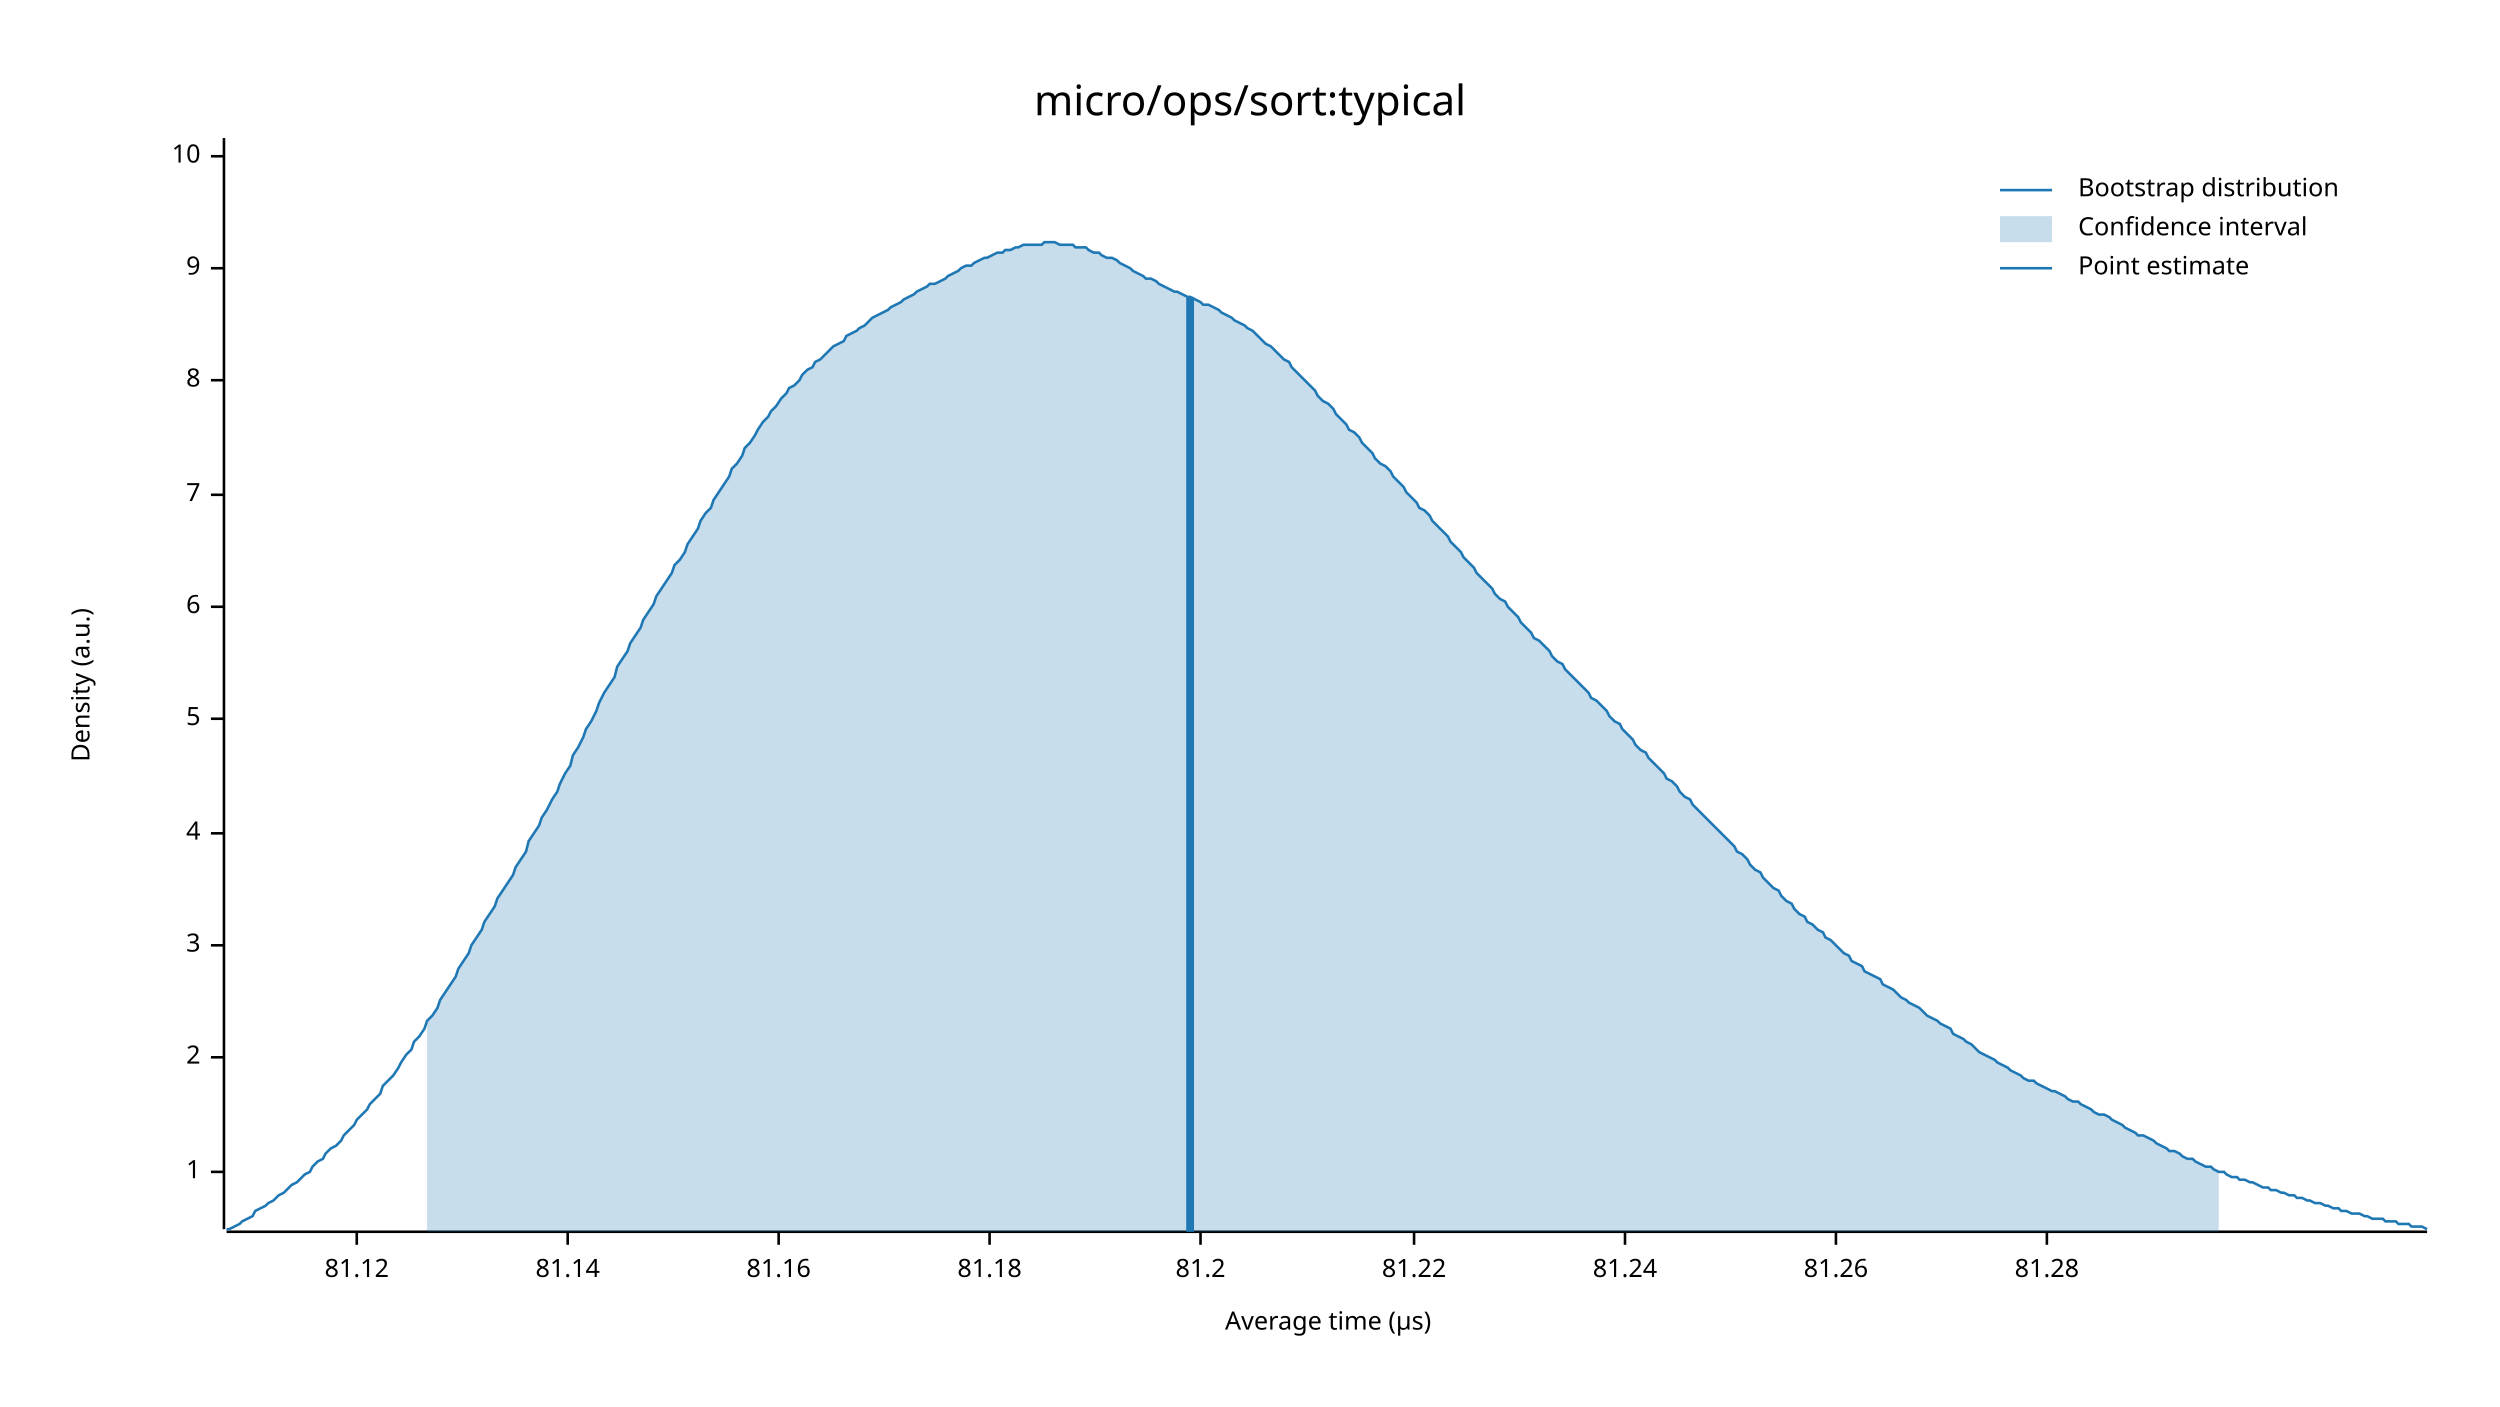
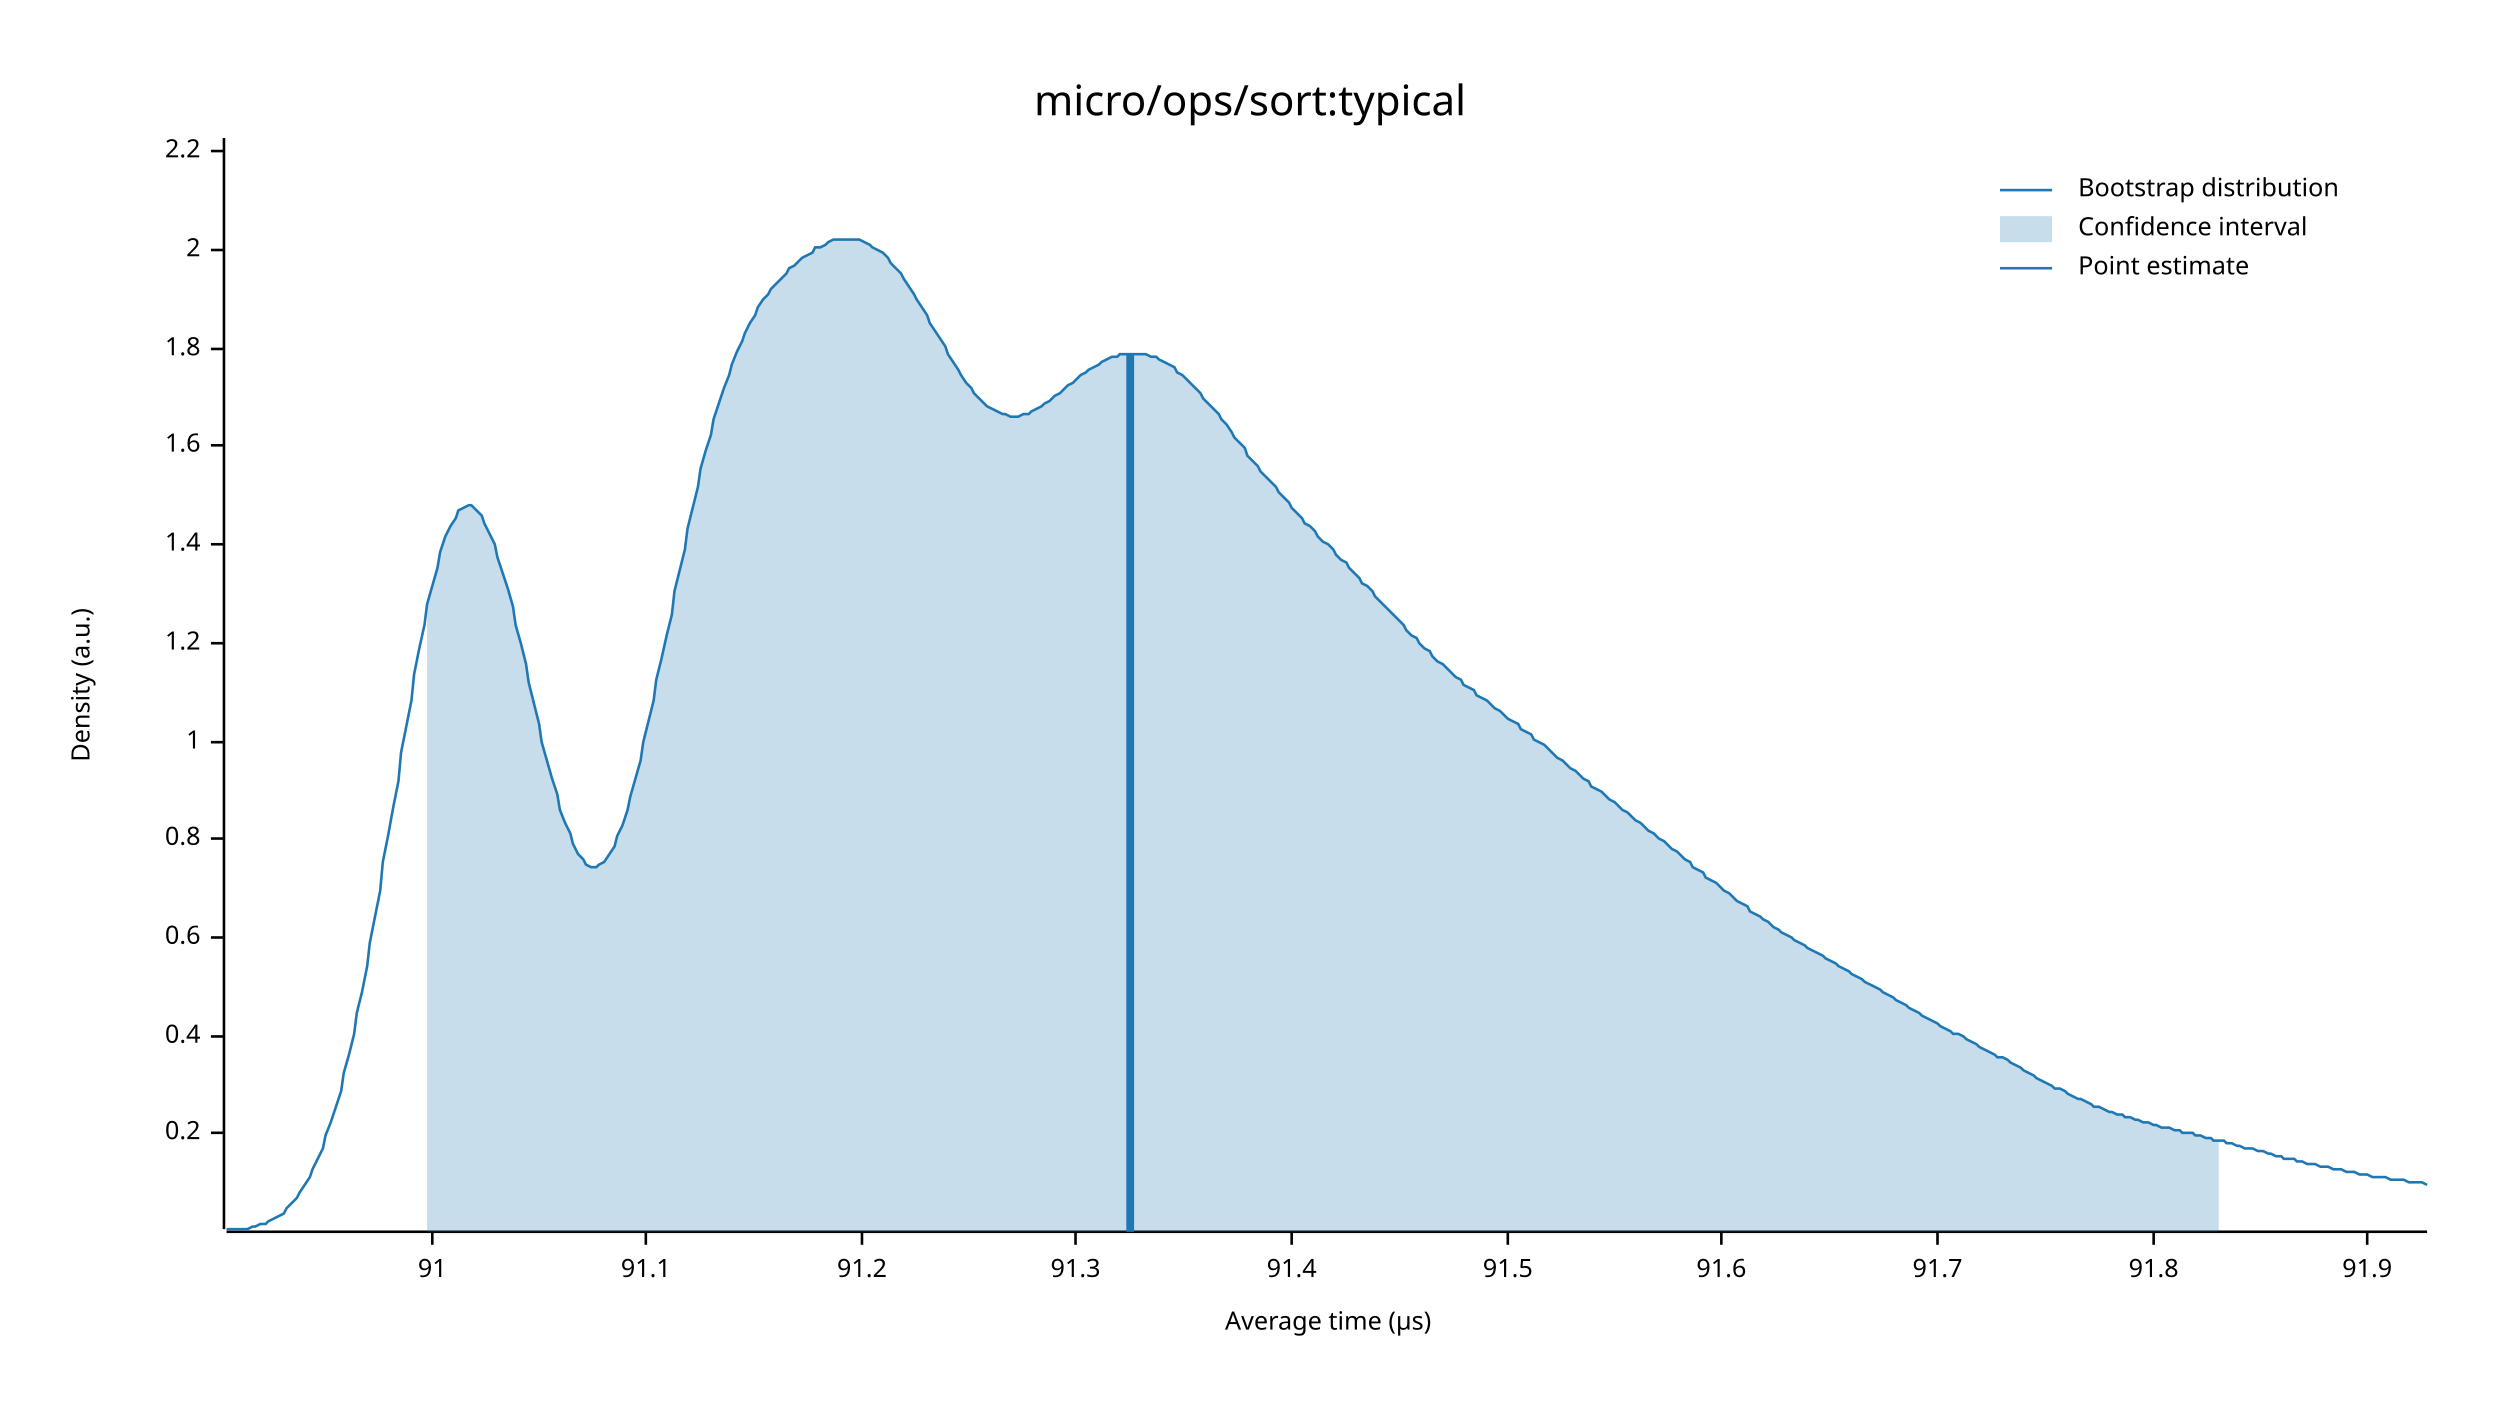
<svg xmlns="http://www.w3.org/2000/svg" width="960" height="540" viewBox="0 0 960 540">
  <text x="480" y="32" dy="0.76em" text-anchor="middle" font-family="sans-serif" font-size="16.129" opacity="1" fill="#000000">
micro/ops/sort:typical
</text>
  <text x="27" y="263" dy="0.76em" text-anchor="middle" font-family="sans-serif" font-size="9.677" opacity="1" fill="#000000" transform="rotate(270, 27, 263)">
Density (a.u.)
</text>
  <text x="510" y="513" dy="-0.5ex" text-anchor="middle" font-family="sans-serif" font-size="9.677" opacity="1" fill="#000000">
Average time (µs)
</text>
  <polyline fill="none" opacity="1" stroke="#000000" stroke-width="1" points="86,53 86,472 " />
-   <text x="77" y="450" dy="0.5ex" text-anchor="end" font-family="sans-serif" font-size="9.677" opacity="1" fill="#000000">
+   <text x="77" y="435" dy="0.5ex" text-anchor="end" font-family="sans-serif" font-size="9.677" opacity="1" fill="#000000">
+ 0.2
+ </text>
+   <polyline fill="none" opacity="1" stroke="#000000" stroke-width="1" points="81,435 86,435 " />
+   <text x="77" y="398" dy="0.5ex" text-anchor="end" font-family="sans-serif" font-size="9.677" opacity="1" fill="#000000">
+ 0.4
+ </text>
+   <polyline fill="none" opacity="1" stroke="#000000" stroke-width="1" points="81,398 86,398 " />
+   <text x="77" y="360" dy="0.5ex" text-anchor="end" font-family="sans-serif" font-size="9.677" opacity="1" fill="#000000">
+ 0.6
+ </text>
+   <polyline fill="none" opacity="1" stroke="#000000" stroke-width="1" points="81,360 86,360 " />
+   <text x="77" y="322" dy="0.5ex" text-anchor="end" font-family="sans-serif" font-size="9.677" opacity="1" fill="#000000">
+ 0.8
+ </text>
+   <polyline fill="none" opacity="1" stroke="#000000" stroke-width="1" points="81,322 86,322 " />
+   <text x="77" y="285" dy="0.5ex" text-anchor="end" font-family="sans-serif" font-size="9.677" opacity="1" fill="#000000">
1
</text>
-   <polyline fill="none" opacity="1" stroke="#000000" stroke-width="1" points="81,450 86,450 " />
-   <text x="77" y="406" dy="0.5ex" text-anchor="end" font-family="sans-serif" font-size="9.677" opacity="1" fill="#000000">
+   <polyline fill="none" opacity="1" stroke="#000000" stroke-width="1" points="81,285 86,285 " />
+   <text x="77" y="247" dy="0.5ex" text-anchor="end" font-family="sans-serif" font-size="9.677" opacity="1" fill="#000000">
+ 1.2
+ </text>
+   <polyline fill="none" opacity="1" stroke="#000000" stroke-width="1" points="81,247 86,247 " />
+   <text x="77" y="209" dy="0.5ex" text-anchor="end" font-family="sans-serif" font-size="9.677" opacity="1" fill="#000000">
+ 1.4
+ </text>
+   <polyline fill="none" opacity="1" stroke="#000000" stroke-width="1" points="81,209 86,209 " />
+   <text x="77" y="171" dy="0.5ex" text-anchor="end" font-family="sans-serif" font-size="9.677" opacity="1" fill="#000000">
+ 1.6
+ </text>
+   <polyline fill="none" opacity="1" stroke="#000000" stroke-width="1" points="81,171 86,171 " />
+   <text x="77" y="134" dy="0.5ex" text-anchor="end" font-family="sans-serif" font-size="9.677" opacity="1" fill="#000000">
+ 1.8
+ </text>
+   <polyline fill="none" opacity="1" stroke="#000000" stroke-width="1" points="81,134 86,134 " />
+   <text x="77" y="96" dy="0.5ex" text-anchor="end" font-family="sans-serif" font-size="9.677" opacity="1" fill="#000000">
2
</text>
-   <polyline fill="none" opacity="1" stroke="#000000" stroke-width="1" points="81,406 86,406 " />
-   <text x="77" y="363" dy="0.5ex" text-anchor="end" font-family="sans-serif" font-size="9.677" opacity="1" fill="#000000">
- 3
+   <polyline fill="none" opacity="1" stroke="#000000" stroke-width="1" points="81,96 86,96 " />
+   <text x="77" y="58" dy="0.5ex" text-anchor="end" font-family="sans-serif" font-size="9.677" opacity="1" fill="#000000">
+ 2.2
</text>
-   <polyline fill="none" opacity="1" stroke="#000000" stroke-width="1" points="81,363 86,363 " />
-   <text x="77" y="320" dy="0.5ex" text-anchor="end" font-family="sans-serif" font-size="9.677" opacity="1" fill="#000000">
- 4
+   <polyline fill="none" opacity="1" stroke="#000000" stroke-width="1" points="81,58 86,58 " />
+   <polyline fill="none" opacity="1" stroke="#000000" stroke-width="1" points="87,473 932,473 " />
+   <text x="166" y="483" dy="0.76em" text-anchor="middle" font-family="sans-serif" font-size="9.677" opacity="1" fill="#000000">
+ 91
</text>
-   <polyline fill="none" opacity="1" stroke="#000000" stroke-width="1" points="81,320 86,320 " />
-   <text x="77" y="276" dy="0.5ex" text-anchor="end" font-family="sans-serif" font-size="9.677" opacity="1" fill="#000000">
- 5
+   <polyline fill="none" opacity="1" stroke="#000000" stroke-width="1" points="166,473 166,478 " />
+   <text x="248" y="483" dy="0.76em" text-anchor="middle" font-family="sans-serif" font-size="9.677" opacity="1" fill="#000000">
+ 91.1
</text>
-   <polyline fill="none" opacity="1" stroke="#000000" stroke-width="1" points="81,276 86,276 " />
-   <text x="77" y="233" dy="0.5ex" text-anchor="end" font-family="sans-serif" font-size="9.677" opacity="1" fill="#000000">
- 6
+   <polyline fill="none" opacity="1" stroke="#000000" stroke-width="1" points="248,473 248,478 " />
+   <text x="331" y="483" dy="0.76em" text-anchor="middle" font-family="sans-serif" font-size="9.677" opacity="1" fill="#000000">
+ 91.2
</text>
-   <polyline fill="none" opacity="1" stroke="#000000" stroke-width="1" points="81,233 86,233 " />
-   <text x="77" y="190" dy="0.5ex" text-anchor="end" font-family="sans-serif" font-size="9.677" opacity="1" fill="#000000">
- 7
+   <polyline fill="none" opacity="1" stroke="#000000" stroke-width="1" points="331,473 331,478 " />
+   <text x="413" y="483" dy="0.76em" text-anchor="middle" font-family="sans-serif" font-size="9.677" opacity="1" fill="#000000">
+ 91.3
</text>
-   <polyline fill="none" opacity="1" stroke="#000000" stroke-width="1" points="81,190 86,190 " />
-   <text x="77" y="146" dy="0.5ex" text-anchor="end" font-family="sans-serif" font-size="9.677" opacity="1" fill="#000000">
- 8
+   <polyline fill="none" opacity="1" stroke="#000000" stroke-width="1" points="413,473 413,478 " />
+   <text x="496" y="483" dy="0.76em" text-anchor="middle" font-family="sans-serif" font-size="9.677" opacity="1" fill="#000000">
+ 91.4
</text>
-   <polyline fill="none" opacity="1" stroke="#000000" stroke-width="1" points="81,146 86,146 " />
-   <text x="77" y="103" dy="0.5ex" text-anchor="end" font-family="sans-serif" font-size="9.677" opacity="1" fill="#000000">
- 9
+   <polyline fill="none" opacity="1" stroke="#000000" stroke-width="1" points="496,473 496,478 " />
+   <text x="579" y="483" dy="0.76em" text-anchor="middle" font-family="sans-serif" font-size="9.677" opacity="1" fill="#000000">
+ 91.5
</text>
-   <polyline fill="none" opacity="1" stroke="#000000" stroke-width="1" points="81,103 86,103 " />
-   <text x="77" y="60" dy="0.5ex" text-anchor="end" font-family="sans-serif" font-size="9.677" opacity="1" fill="#000000">
- 10
+   <polyline fill="none" opacity="1" stroke="#000000" stroke-width="1" points="579,473 579,478 " />
+   <text x="661" y="483" dy="0.76em" text-anchor="middle" font-family="sans-serif" font-size="9.677" opacity="1" fill="#000000">
+ 91.6
</text>
-   <polyline fill="none" opacity="1" stroke="#000000" stroke-width="1" points="81,60 86,60 " />
-   <polyline fill="none" opacity="1" stroke="#000000" stroke-width="1" points="87,473 932,473 " />
-   <text x="137" y="483" dy="0.76em" text-anchor="middle" font-family="sans-serif" font-size="9.677" opacity="1" fill="#000000">
- 81.12
+   <polyline fill="none" opacity="1" stroke="#000000" stroke-width="1" points="661,473 661,478 " />
+   <text x="744" y="483" dy="0.76em" text-anchor="middle" font-family="sans-serif" font-size="9.677" opacity="1" fill="#000000">
+ 91.7
</text>
-   <polyline fill="none" opacity="1" stroke="#000000" stroke-width="1" points="137,473 137,478 " />
-   <text x="218" y="483" dy="0.76em" text-anchor="middle" font-family="sans-serif" font-size="9.677" opacity="1" fill="#000000">
- 81.14
+   <polyline fill="none" opacity="1" stroke="#000000" stroke-width="1" points="744,473 744,478 " />
+   <text x="827" y="483" dy="0.76em" text-anchor="middle" font-family="sans-serif" font-size="9.677" opacity="1" fill="#000000">
+ 91.8
</text>
-   <polyline fill="none" opacity="1" stroke="#000000" stroke-width="1" points="218,473 218,478 " />
-   <text x="299" y="483" dy="0.76em" text-anchor="middle" font-family="sans-serif" font-size="9.677" opacity="1" fill="#000000">
- 81.16
+   <polyline fill="none" opacity="1" stroke="#000000" stroke-width="1" points="827,473 827,478 " />
+   <text x="909" y="483" dy="0.76em" text-anchor="middle" font-family="sans-serif" font-size="9.677" opacity="1" fill="#000000">
+ 91.9
</text>
-   <polyline fill="none" opacity="1" stroke="#000000" stroke-width="1" points="299,473 299,478 " />
-   <text x="380" y="483" dy="0.76em" text-anchor="middle" font-family="sans-serif" font-size="9.677" opacity="1" fill="#000000">
- 81.18
- </text>
-   <polyline fill="none" opacity="1" stroke="#000000" stroke-width="1" points="380,473 380,478 " />
-   <text x="461" y="483" dy="0.76em" text-anchor="middle" font-family="sans-serif" font-size="9.677" opacity="1" fill="#000000">
- 81.2
- </text>
-   <polyline fill="none" opacity="1" stroke="#000000" stroke-width="1" points="461,473 461,478 " />
-   <text x="543" y="483" dy="0.76em" text-anchor="middle" font-family="sans-serif" font-size="9.677" opacity="1" fill="#000000">
- 81.22
- </text>
-   <polyline fill="none" opacity="1" stroke="#000000" stroke-width="1" points="543,473 543,478 " />
-   <text x="624" y="483" dy="0.76em" text-anchor="middle" font-family="sans-serif" font-size="9.677" opacity="1" fill="#000000">
- 81.24
- </text>
-   <polyline fill="none" opacity="1" stroke="#000000" stroke-width="1" points="624,473 624,478 " />
-   <text x="705" y="483" dy="0.76em" text-anchor="middle" font-family="sans-serif" font-size="9.677" opacity="1" fill="#000000">
- 81.26
- </text>
-   <polyline fill="none" opacity="1" stroke="#000000" stroke-width="1" points="705,473 705,478 " />
-   <text x="786" y="483" dy="0.76em" text-anchor="middle" font-family="sans-serif" font-size="9.677" opacity="1" fill="#000000">
- 81.28
- </text>
-   <polyline fill="none" opacity="1" stroke="#000000" stroke-width="1" points="786,473 786,478 " />
-   <polyline fill="none" opacity="1" stroke="#1F78B4" stroke-width="1" points="87,472 88,472 90,471 92,470 93,469 95,468 97,467 98,465 100,464 102,463 103,462 105,461 107,459 109,458 110,457 112,455 114,454 115,453 117,451 119,450 120,448 122,446 124,445 125,443 127,441 129,440 131,438 132,436 134,434 136,432 137,430 139,428 141,426 142,424 144,422 146,420 147,417 149,415 151,413 153,410 154,408 156,405 158,403 159,400 161,398 163,395 164,392 166,390 168,387 169,384 171,381 173,378 175,375 176,372 178,369 180,366 181,363 183,360 185,357 186,354 188,351 190,348 191,345 193,342 195,339 197,336 198,333 200,330 202,327 203,323 205,320 207,317 208,314 210,311 212,307 214,304 215,301 217,297 219,294 220,290 222,287 224,283 225,280 227,277 229,273 230,270 232,266 234,263 236,260 237,256 239,253 241,250 242,247 244,244 246,241 247,238 249,235 251,232 252,229 254,226 256,223 258,220 259,217 261,215 263,212 264,209 266,206 268,203 269,200 271,197 273,195 274,192 276,189 278,186 280,183 281,180 283,178 285,175 286,172 288,170 290,167 291,165 293,162 295,160 296,158 298,156 300,153 302,151 303,149 305,148 307,146 308,144 310,142 312,141 313,139 315,138 317,136 318,135 320,133 322,132 324,131 325,129 327,128 329,127 330,126 332,125 334,123 335,122 337,121 339,120 341,119 342,118 344,117 346,116 347,115 349,114 351,113 352,112 354,111 356,110 357,109 359,109 361,108 363,107 364,106 366,105 368,104 369,103 371,102 373,102 374,101 376,100 378,99 379,99 381,98 383,97 385,97 386,96 388,96 390,95 391,95 393,94 395,94 396,94 398,94 400,94 401,93 403,93 405,93 407,94 408,94 410,94 412,94 413,95 415,95 417,95 418,96 420,97 422,97 423,98 425,99 427,99 429,100 430,101 432,102 434,103 435,104 437,105 439,106 440,107 442,107 444,108 445,109 447,110 449,111 451,112 452,112 454,113 456,114 457,114 459,115 461,116 462,117 464,117 466,118 468,119 469,120 471,121 473,122 474,123 476,124 478,125 479,126 481,127 483,129 484,130 486,132 488,133 490,135 491,136 493,138 495,139 496,141 498,143 500,145 501,146 503,148 505,150 506,152 508,154 510,155 512,157 513,159 515,161 517,163 518,165 520,166 522,168 523,170 525,172 527,174 528,176 530,178 532,179 534,181 535,183 537,185 539,187 540,189 542,191 544,193 545,195 547,196 549,198 550,200 552,202 554,204 556,206 557,208 559,210 561,212 562,214 564,216 566,218 567,220 569,222 571,224 573,226 574,228 576,230 578,231 579,233 581,235 583,237 584,239 586,241 588,243 589,245 591,246 593,248 595,250 596,252 598,254 600,255 601,257 603,259 605,261 606,262 608,264 610,266 611,268 613,269 615,271 617,273 618,275 620,277 622,278 623,280 625,282 627,284 628,286 630,288 632,289 633,291 635,293 637,295 639,297 640,299 642,300 644,302 645,304 647,306 649,307 650,309 652,311 654,313 655,314 657,316 659,318 661,320 662,321 664,323 666,325 667,327 669,328 671,330 672,332 674,334 676,335 677,337 679,339 681,341 683,342 684,344 686,346 688,347 689,349 691,351 693,352 694,354 696,355 698,357 700,358 701,360 703,361 705,363 706,364 708,366 710,367 711,369 713,370 715,371 716,373 718,374 720,375 722,376 723,378 725,379 727,380 728,381 730,383 732,384 733,385 735,386 737,387 738,388 740,390 742,391 744,392 745,393 747,394 749,395 750,397 752,398 754,399 755,400 757,401 759,403 760,404 762,405 764,406 766,407 767,408 769,409 771,410 772,411 774,412 776,413 777,414 779,415 781,415 782,416 784,417 786,418 788,419 789,419 791,420 793,421 794,422 796,423 798,423 799,424 801,425 803,426 804,427 806,428 808,428 810,429 811,430 813,431 815,432 816,433 818,434 820,435 821,436 823,436 825,437 827,438 828,439 830,440 832,441 833,442 835,442 837,443 838,444 840,445 842,445 843,446 845,447 847,448 849,448 850,449 852,450 854,450 855,451 857,452 859,452 860,453 862,453 864,454 865,454 867,455 869,456 871,456 872,457 874,457 876,458 877,458 879,459 881,459 882,460 884,460 886,461 887,461 889,462 891,462 893,463 894,463 896,464 898,464 899,465 901,465 903,466 904,466 906,466 908,467 909,467 911,468 913,468 915,468 916,469 918,469 920,469 921,470 923,470 925,470 926,471 928,471 930,471 932,472 " />
-   <polygon opacity="0.25" fill="#1F78B4" points="164,392 166,390 168,387 169,384 171,381 173,378 175,375 176,372 178,369 180,366 181,363 183,360 185,357 186,354 188,351 190,348 191,345 193,342 195,339 197,336 198,333 200,330 202,327 203,323 205,320 207,317 208,314 210,311 212,307 214,304 215,301 217,297 219,294 220,290 222,287 224,283 225,280 227,277 229,273 230,270 232,266 234,263 236,260 237,256 239,253 241,250 242,247 244,244 246,241 247,238 249,235 251,232 252,229 254,226 256,223 258,220 259,217 261,215 263,212 264,209 266,206 268,203 269,200 271,197 273,195 274,192 276,189 278,186 280,183 281,180 283,178 285,175 286,172 288,170 290,167 291,165 293,162 295,160 296,158 298,156 300,153 302,151 303,149 305,148 307,146 308,144 310,142 312,141 313,139 315,138 317,136 318,135 320,133 322,132 324,131 325,129 327,128 329,127 330,126 332,125 334,123 335,122 337,121 339,120 341,119 342,118 344,117 346,116 347,115 349,114 351,113 352,112 354,111 356,110 357,109 359,109 361,108 363,107 364,106 366,105 368,104 369,103 371,102 373,102 374,101 376,100 378,99 379,99 381,98 383,97 385,97 386,96 388,96 390,95 391,95 393,94 395,94 396,94 398,94 400,94 401,93 403,93 405,93 407,94 408,94 410,94 412,94 413,95 415,95 417,95 418,96 420,97 422,97 423,98 425,99 427,99 429,100 430,101 432,102 434,103 435,104 437,105 439,106 440,107 442,107 444,108 445,109 447,110 449,111 451,112 452,112 454,113 456,114 457,114 459,115 461,116 462,117 464,117 466,118 468,119 469,120 471,121 473,122 474,123 476,124 478,125 479,126 481,127 483,129 484,130 486,132 488,133 490,135 491,136 493,138 495,139 496,141 498,143 500,145 501,146 503,148 505,150 506,152 508,154 510,155 512,157 513,159 515,161 517,163 518,165 520,166 522,168 523,170 525,172 527,174 528,176 530,178 532,179 534,181 535,183 537,185 539,187 540,189 542,191 544,193 545,195 547,196 549,198 550,200 552,202 554,204 556,206 557,208 559,210 561,212 562,214 564,216 566,218 567,220 569,222 571,224 573,226 574,228 576,230 578,231 579,233 581,235 583,237 584,239 586,241 588,243 589,245 591,246 593,248 595,250 596,252 598,254 600,255 601,257 603,259 605,261 606,262 608,264 610,266 611,268 613,269 615,271 617,273 618,275 620,277 622,278 623,280 625,282 627,284 628,286 630,288 632,289 633,291 635,293 637,295 639,297 640,299 642,300 644,302 645,304 647,306 649,307 650,309 652,311 654,313 655,314 657,316 659,318 661,320 662,321 664,323 666,325 667,327 669,328 671,330 672,332 674,334 676,335 677,337 679,339 681,341 683,342 684,344 686,346 688,347 689,349 691,351 693,352 694,354 696,355 698,357 700,358 701,360 703,361 705,363 706,364 708,366 710,367 711,369 713,370 715,371 716,373 718,374 720,375 722,376 723,378 725,379 727,380 728,381 730,383 732,384 733,385 735,386 737,387 738,388 740,390 742,391 744,392 745,393 747,394 749,395 750,397 752,398 754,399 755,400 757,401 759,403 760,404 762,405 764,406 766,407 767,408 769,409 771,410 772,411 774,412 776,413 777,414 779,415 781,415 782,416 784,417 786,418 788,419 789,419 791,420 793,421 794,422 796,423 798,423 799,424 801,425 803,426 804,427 806,428 808,428 810,429 811,430 813,431 815,432 816,433 818,434 820,435 821,436 823,436 825,437 827,438 828,439 830,440 832,441 833,442 835,442 837,443 838,444 840,445 842,445 843,446 845,447 847,448 849,448 850,449 852,450 852,473 164,473 " />
-   <polyline fill="none" opacity="1" stroke="#1F78B4" stroke-width="3" points="457,473 457,114 " />
+   <polyline fill="none" opacity="1" stroke="#000000" stroke-width="1" points="909,473 909,478 " />
+   <polyline fill="none" opacity="1" stroke="#1F78B4" stroke-width="1" points="87,472 88,472 90,472 92,472 93,472 95,472 97,471 98,471 100,470 102,470 103,469 105,468 107,467 109,466 110,464 112,462 114,460 115,458 117,455 119,452 120,449 122,445 124,441 125,436 127,431 129,425 131,419 132,412 134,405 136,397 137,389 139,381 141,371 142,362 144,352 146,342 147,331 149,321 151,310 153,300 154,289 156,279 158,269 159,259 161,249 163,240 164,232 166,225 168,218 169,212 171,206 173,202 175,199 176,196 178,195 180,194 181,194 183,196 185,198 186,201 188,205 190,209 191,214 193,220 195,226 197,233 198,240 200,247 202,255 203,262 205,270 207,278 208,285 210,292 212,299 214,305 215,311 217,316 219,320 220,324 222,328 224,330 225,332 227,333 229,333 230,332 232,331 234,328 236,325 237,321 239,317 241,311 242,306 244,299 246,292 247,285 249,277 251,269 252,261 254,253 256,244 258,236 259,227 261,219 263,211 264,203 266,195 268,187 269,180 271,173 273,167 274,161 276,155 278,149 280,144 281,140 283,135 285,131 286,128 288,124 290,121 291,118 293,115 295,113 296,111 298,109 300,107 302,105 303,103 305,102 307,100 308,99 310,98 312,97 313,95 315,95 317,94 318,93 320,92 322,92 324,92 325,92 327,92 329,92 330,92 332,93 334,94 335,95 337,96 339,97 341,99 342,101 344,103 346,105 347,107 349,110 351,113 352,115 354,118 356,121 357,124 359,127 361,130 363,133 364,136 366,139 368,142 369,144 371,147 373,149 374,151 376,153 378,155 379,156 381,157 383,158 385,159 386,159 388,160 390,160 391,160 393,159 395,159 396,158 398,157 400,156 401,155 403,154 405,152 407,151 408,150 410,148 412,147 413,146 415,144 417,143 418,142 420,141 422,140 423,139 425,138 427,137 429,137 430,136 432,136 434,136 435,136 437,136 439,136 440,136 442,137 444,137 445,138 447,139 449,140 451,141 452,143 454,144 456,146 457,147 459,149 461,151 462,153 464,155 466,157 468,159 469,161 471,163 473,166 474,168 476,170 478,172 479,175 481,177 483,179 484,181 486,183 488,185 490,187 491,189 493,191 495,193 496,195 498,197 500,199 501,201 503,202 505,204 506,206 508,208 510,209 512,211 513,213 515,215 517,216 518,218 520,220 522,222 523,224 525,225 527,227 528,229 530,231 532,233 534,235 535,236 537,238 539,240 540,242 542,244 544,245 545,247 547,249 549,250 550,252 552,254 554,255 556,257 557,258 559,260 561,261 562,263 564,264 566,265 567,267 569,268 571,269 573,271 574,272 576,273 578,275 579,276 581,277 583,278 584,280 586,281 588,282 589,284 591,285 593,286 595,288 596,289 598,291 600,292 601,293 603,295 605,296 606,297 608,299 610,300 611,302 613,303 615,304 617,306 618,307 620,308 622,310 623,311 625,312 627,314 628,315 630,316 632,318 633,319 635,320 637,322 639,323 640,324 642,326 644,327 645,328 647,330 649,331 650,333 652,334 654,335 655,337 657,338 659,339 661,341 662,342 664,343 666,345 667,346 669,347 671,348 672,350 674,351 676,352 677,353 679,354 681,356 683,357 684,358 686,359 688,360 689,361 691,362 693,363 694,364 696,365 698,366 700,367 701,368 703,369 705,370 706,371 708,372 710,373 711,374 713,375 715,376 716,377 718,378 720,379 722,380 723,381 725,382 727,383 728,384 730,385 732,386 733,387 735,388 737,389 738,390 740,391 742,392 744,393 745,394 747,395 749,396 750,397 752,397 754,398 755,399 757,400 759,401 760,402 762,403 764,404 766,405 767,406 769,406 771,407 772,408 774,409 776,410 777,411 779,412 781,413 782,414 784,415 786,416 788,417 789,418 791,418 793,419 794,420 796,421 798,422 799,422 801,423 803,424 804,425 806,425 808,426 810,427 811,427 813,428 815,428 816,429 818,429 820,430 821,430 823,431 825,431 827,432 828,432 830,433 832,433 833,433 835,434 837,434 838,435 840,435 842,435 843,436 845,436 847,437 849,437 850,438 852,438 854,438 855,439 857,439 859,440 860,440 862,441 864,441 865,441 867,442 869,442 871,443 872,443 874,444 876,444 877,445 879,445 881,445 882,446 884,446 886,447 887,447 889,447 891,448 893,448 894,448 896,449 898,449 899,449 901,450 903,450 904,450 906,451 908,451 909,451 911,452 913,452 915,452 916,452 918,453 920,453 921,453 923,453 925,454 926,454 928,454 930,454 932,455 " />
+   <polygon opacity="0.25" fill="#1F78B4" points="164,232 166,225 168,218 169,212 171,206 173,202 175,199 176,196 178,195 180,194 181,194 183,196 185,198 186,201 188,205 190,209 191,214 193,220 195,226 197,233 198,240 200,247 202,255 203,262 205,270 207,278 208,285 210,292 212,299 214,305 215,311 217,316 219,320 220,324 222,328 224,330 225,332 227,333 229,333 230,332 232,331 234,328 236,325 237,321 239,317 241,311 242,306 244,299 246,292 247,285 249,277 251,269 252,261 254,253 256,244 258,236 259,227 261,219 263,211 264,203 266,195 268,187 269,180 271,173 273,167 274,161 276,155 278,149 280,144 281,140 283,135 285,131 286,128 288,124 290,121 291,118 293,115 295,113 296,111 298,109 300,107 302,105 303,103 305,102 307,100 308,99 310,98 312,97 313,95 315,95 317,94 318,93 320,92 322,92 324,92 325,92 327,92 329,92 330,92 332,93 334,94 335,95 337,96 339,97 341,99 342,101 344,103 346,105 347,107 349,110 351,113 352,115 354,118 356,121 357,124 359,127 361,130 363,133 364,136 366,139 368,142 369,144 371,147 373,149 374,151 376,153 378,155 379,156 381,157 383,158 385,159 386,159 388,160 390,160 391,160 393,159 395,159 396,158 398,157 400,156 401,155 403,154 405,152 407,151 408,150 410,148 412,147 413,146 415,144 417,143 418,142 420,141 422,140 423,139 425,138 427,137 429,137 430,136 432,136 434,136 435,136 437,136 439,136 440,136 442,137 444,137 445,138 447,139 449,140 451,141 452,143 454,144 456,146 457,147 459,149 461,151 462,153 464,155 466,157 468,159 469,161 471,163 473,166 474,168 476,170 478,172 479,175 481,177 483,179 484,181 486,183 488,185 490,187 491,189 493,191 495,193 496,195 498,197 500,199 501,201 503,202 505,204 506,206 508,208 510,209 512,211 513,213 515,215 517,216 518,218 520,220 522,222 523,224 525,225 527,227 528,229 530,231 532,233 534,235 535,236 537,238 539,240 540,242 542,244 544,245 545,247 547,249 549,250 550,252 552,254 554,255 556,257 557,258 559,260 561,261 562,263 564,264 566,265 567,267 569,268 571,269 573,271 574,272 576,273 578,275 579,276 581,277 583,278 584,280 586,281 588,282 589,284 591,285 593,286 595,288 596,289 598,291 600,292 601,293 603,295 605,296 606,297 608,299 610,300 611,302 613,303 615,304 617,306 618,307 620,308 622,310 623,311 625,312 627,314 628,315 630,316 632,318 633,319 635,320 637,322 639,323 640,324 642,326 644,327 645,328 647,330 649,331 650,333 652,334 654,335 655,337 657,338 659,339 661,341 662,342 664,343 666,345 667,346 669,347 671,348 672,350 674,351 676,352 677,353 679,354 681,356 683,357 684,358 686,359 688,360 689,361 691,362 693,363 694,364 696,365 698,366 700,367 701,368 703,369 705,370 706,371 708,372 710,373 711,374 713,375 715,376 716,377 718,378 720,379 722,380 723,381 725,382 727,383 728,384 730,385 732,386 733,387 735,388 737,389 738,390 740,391 742,392 744,393 745,394 747,395 749,396 750,397 752,397 754,398 755,399 757,400 759,401 760,402 762,403 764,404 766,405 767,406 769,406 771,407 772,408 774,409 776,410 777,411 779,412 781,413 782,414 784,415 786,416 788,417 789,418 791,418 793,419 794,420 796,421 798,422 799,422 801,423 803,424 804,425 806,425 808,426 810,427 811,427 813,428 815,428 816,429 818,429 820,430 821,430 823,431 825,431 827,432 828,432 830,433 832,433 833,433 835,434 837,434 838,435 840,435 842,435 843,436 845,436 847,437 849,437 850,438 852,438 852,473 164,473 " />
+   <polyline fill="none" opacity="1" stroke="#1F78B4" stroke-width="3" points="434,473 434,136 " />
  <text x="798" y="68" dy="0.76em" text-anchor="start" font-family="sans-serif" font-size="9.677" opacity="1" fill="#000000">
Bootstrap distribution
</text>
  <text x="798" y="83" dy="0.76em" text-anchor="start" font-family="sans-serif" font-size="9.677" opacity="1" fill="#000000">
Confidence interval
</text>
  <text x="798" y="98" dy="0.76em" text-anchor="start" font-family="sans-serif" font-size="9.677" opacity="1" fill="#000000">
Point estimate
</text>
  <polyline fill="none" opacity="1" stroke="#1F78B4" stroke-width="1" points="768,73 788,73 " />
  <rect x="768" y="83" width="20" height="10" opacity="0.25" fill="#1F78B4" stroke="none" />
  <polyline fill="none" opacity="1" stroke="#1F78B4" stroke-width="1" points="768,103 788,103 " />
</svg>
